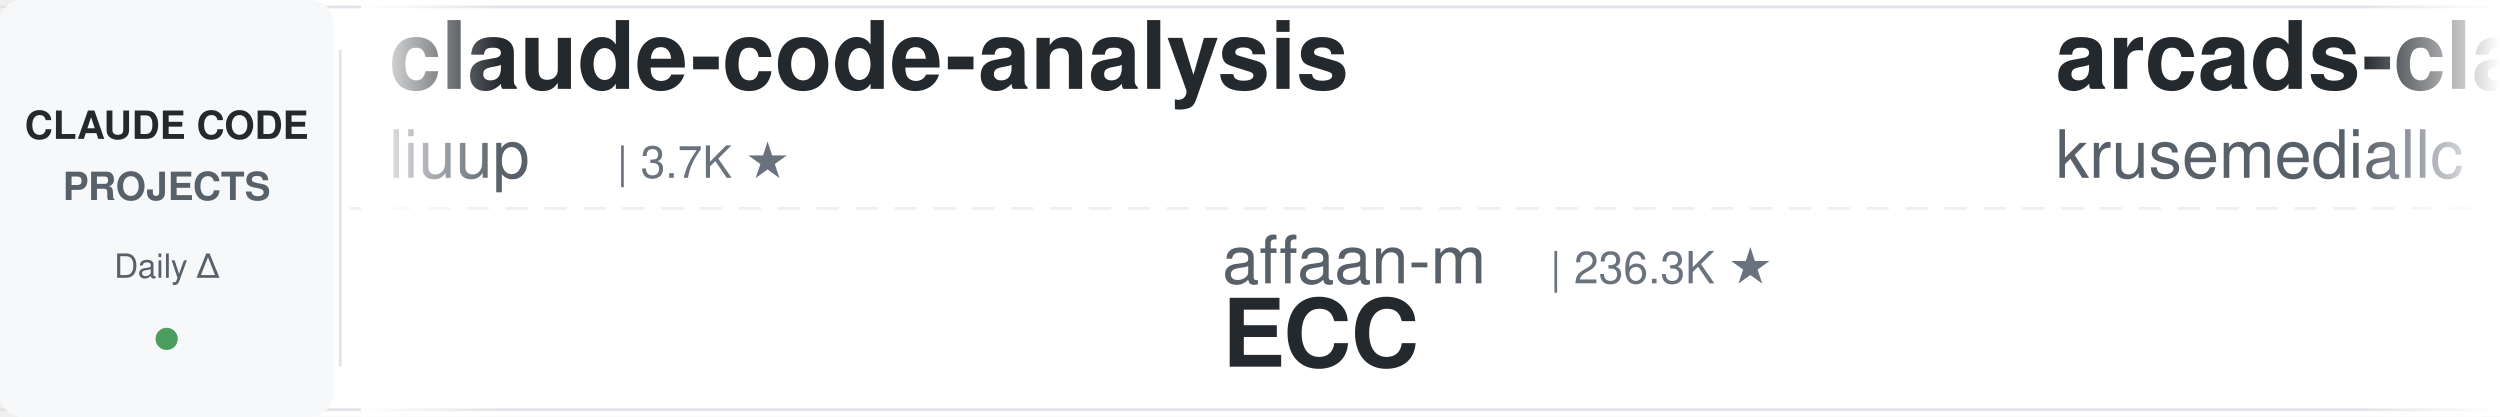
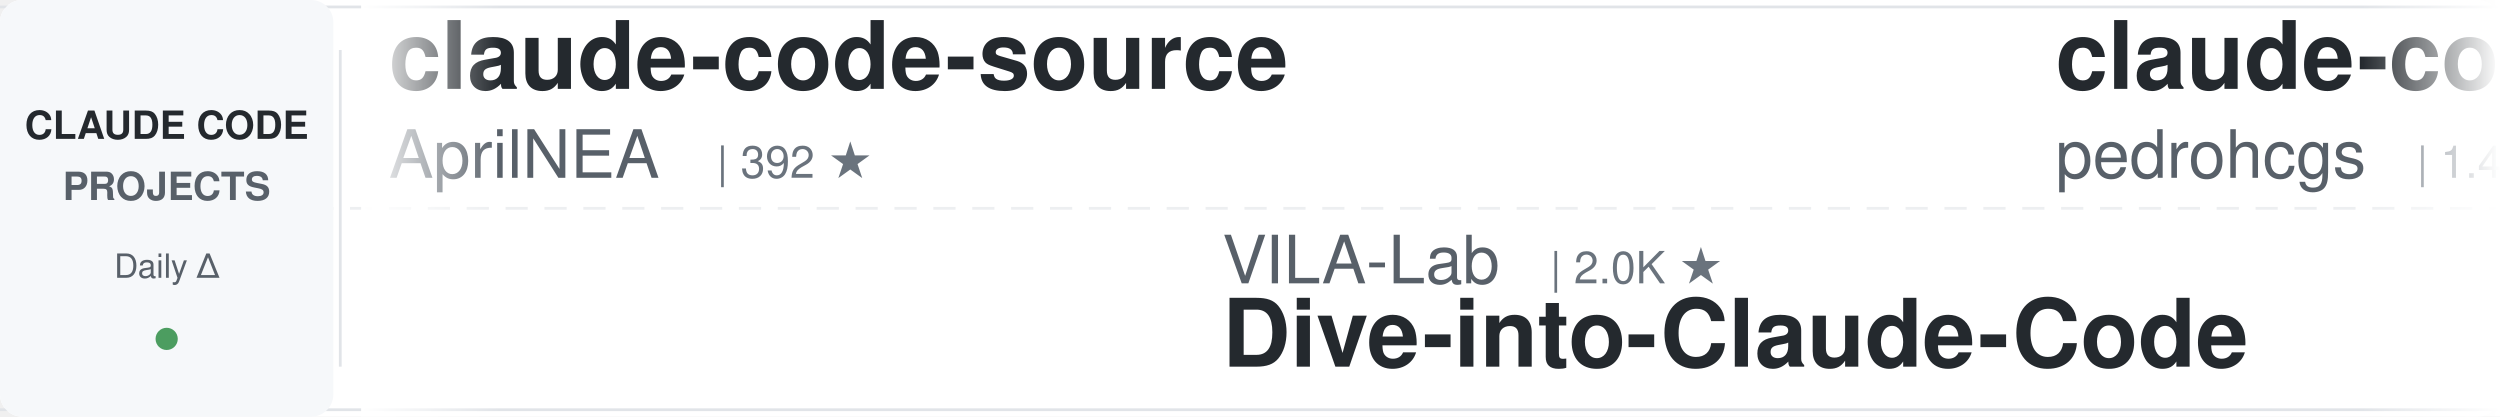
<svg xmlns="http://www.w3.org/2000/svg" width="900" height="150">
  <defs>
    <linearGradient id="leftFade" x1="0%" y1="0%" x2="100%" y2="0%">
      <stop offset="0%" style="stop-color:#ffffff;stop-opacity:1" />
      <stop offset="100%" style="stop-color:#ffffff;stop-opacity:0" />
    </linearGradient>
    <linearGradient id="rightFade" x1="0%" y1="0%" x2="100%" y2="0%">
      <stop offset="0%" style="stop-color:#ffffff;stop-opacity:0" />
      <stop offset="100%" style="stop-color:#ffffff;stop-opacity:1" />
    </linearGradient>
  </defs>
  <rect width="900" height="150" fill="#ffffff" rx="8" />
  <rect x="0" y="2" width="900" height="1" fill="#e1e4e8" />
  <rect x="0" y="147" width="900" height="1" fill="#e1e4e8" />
  <line x1="0" y1="75" x2="900" y2="75" stroke="#e1e4e8" stroke-width="1" stroke-dasharray="8 6" opacity="0.6" />
  <rect x="0" y="0" width="120" height="150" fill="#f6f8fa" rx="8" />
  <text x="60" y="50" font-family="-apple-system, BlinkMacSystemFont, 'Segoe UI', Helvetica, Arial, sans-serif" font-size="14" font-weight="600" fill="#24292e" text-anchor="middle">CLAUDE CODE</text>
  <text x="60" y="72" font-family="-apple-system, BlinkMacSystemFont, 'Segoe UI', Helvetica, Arial, sans-serif" font-size="14" font-weight="600" fill="#586069" text-anchor="middle">PROJECTS</text>
  <text x="60" y="100" font-family="-apple-system, BlinkMacSystemFont, 'Segoe UI', Helvetica, Arial, sans-serif" font-size="12" font-weight="500" fill="#586069" text-anchor="middle">Daily Δ</text>
  <circle cx="60" cy="122" r="4" fill="#22863a" opacity="0.8" />
  <rect x="122" y="18" width="1" height="114" fill="#e1e4e8" />
  <clipPath id="tickerClip">
    <rect x="130" y="0" width="770" height="150" />
  </clipPath>
  <g clip-path="url(#tickerClip)">
    <g id="tickerItems">
      <animateTransform attributeName="transform" attributeType="XML" type="translate" from="0 0" to="-3000 0" dur="54s" repeatCount="indefinite" />
      <g transform="translate(0, 0)">
-         <text x="140" y="32" font-family="-apple-system, BlinkMacSystemFont, 'Segoe UI', Helvetica, Arial, sans-serif" font-size="34" font-weight="600" fill="#24292e">claude-code-analysis</text>
-         <text x="140" y="64" font-family="-apple-system, BlinkMacSystemFont, 'Segoe UI', Helvetica, Arial, sans-serif" font-size="24" font-weight="400" fill="#586069">liuup</text>
-         <text x="222" y="64" font-family="-apple-system, BlinkMacSystemFont, 'Segoe UI', Helvetica, Arial, sans-serif" font-size="16" font-weight="500" fill="#6a737d">| 3.7K ★</text>
+         <text x="140" y="32" font-family="-apple-system, BlinkMacSystemFont, 'Segoe UI', Helvetica, Arial, sans-serif" font-size="34" font-weight="600" fill="#24292e">claude-code-source</text>
+         <text x="140" y="64" font-family="-apple-system, BlinkMacSystemFont, 'Segoe UI', Helvetica, Arial, sans-serif" font-size="24" font-weight="400" fill="#586069">AprilNEA</text>
+         <text x="258" y="64" font-family="-apple-system, BlinkMacSystemFont, 'Segoe UI', Helvetica, Arial, sans-serif" font-size="16" font-weight="500" fill="#6a737d">| 392 ★</text>
      </g>
      <g transform="translate(300, 0)">
-         <text x="140" y="102" font-family="-apple-system, BlinkMacSystemFont, 'Segoe UI', Helvetica, Arial, sans-serif" font-size="24" font-weight="400" fill="#586069">affaan-m</text>
-         <text x="258" y="102" font-family="-apple-system, BlinkMacSystemFont, 'Segoe UI', Helvetica, Arial, sans-serif" font-size="16" font-weight="500" fill="#6a737d">| 236.3K ★</text>
-         <text x="140" y="132" font-family="-apple-system, BlinkMacSystemFont, 'Segoe UI', Helvetica, Arial, sans-serif" font-size="34" font-weight="600" fill="#24292e">ECC</text>
+         <text x="140" y="102" font-family="-apple-system, BlinkMacSystemFont, 'Segoe UI', Helvetica, Arial, sans-serif" font-size="24" font-weight="400" fill="#586069">VILA-Lab</text>
+         <text x="258" y="102" font-family="-apple-system, BlinkMacSystemFont, 'Segoe UI', Helvetica, Arial, sans-serif" font-size="16" font-weight="500" fill="#6a737d">| 2.0K ★</text>
+         <text x="140" y="132" font-family="-apple-system, BlinkMacSystemFont, 'Segoe UI', Helvetica, Arial, sans-serif" font-size="34" font-weight="600" fill="#24292e">Dive-into-Claude-Code</text>
      </g>
      <g transform="translate(600, 0)">
+         <text x="140" y="32" font-family="-apple-system, BlinkMacSystemFont, 'Segoe UI', Helvetica, Arial, sans-serif" font-size="34" font-weight="600" fill="#24292e">claude-code-my-workflow</text>
+         <text x="140" y="64" font-family="-apple-system, BlinkMacSystemFont, 'Segoe UI', Helvetica, Arial, sans-serif" font-size="24" font-weight="400" fill="#586069">pedrohcgs</text>
+         <text x="270" y="64" font-family="-apple-system, BlinkMacSystemFont, 'Segoe UI', Helvetica, Arial, sans-serif" font-size="16" font-weight="500" fill="#6a737d">| 1.4K ★</text>
+       </g>
+       <g transform="translate(900, 0)">
+         <text x="140" y="102" font-family="-apple-system, BlinkMacSystemFont, 'Segoe UI', Helvetica, Arial, sans-serif" font-size="24" font-weight="400" fill="#586069">https-deeplearning-ai</text>
+         <text x="414" y="102" font-family="-apple-system, BlinkMacSystemFont, 'Segoe UI', Helvetica, Arial, sans-serif" font-size="16" font-weight="500" fill="#6a737d">| 537 ★</text>
+         <text x="140" y="132" font-family="-apple-system, BlinkMacSystemFont, 'Segoe UI', Helvetica, Arial, sans-serif" font-size="34" font-weight="600" fill="#24292e">sc-claude-code-files</text>
+       </g>
+       <g transform="translate(1200, 0)">
+         <text x="140" y="32" font-family="-apple-system, BlinkMacSystemFont, 'Segoe UI', Helvetica, Arial, sans-serif" font-size="34" font-weight="600" fill="#24292e">Claude-Code-Source-Study</text>
+         <text x="140" y="64" font-family="-apple-system, BlinkMacSystemFont, 'Segoe UI', Helvetica, Arial, sans-serif" font-size="24" font-weight="400" fill="#586069">luyao618</text>
+         <text x="258" y="64" font-family="-apple-system, BlinkMacSystemFont, 'Segoe UI', Helvetica, Arial, sans-serif" font-size="16" font-weight="500" fill="#6a737d">| 1.6K ★</text>
+       </g>
+       <g transform="translate(1500, 0)">
+         <text x="140" y="102" font-family="-apple-system, BlinkMacSystemFont, 'Segoe UI', Helvetica, Arial, sans-serif" font-size="24" font-weight="400" fill="#586069">alejandrobalderas</text>
+         <text x="366" y="102" font-family="-apple-system, BlinkMacSystemFont, 'Segoe UI', Helvetica, Arial, sans-serif" font-size="16" font-weight="500" fill="#6a737d">| 2.7K ★</text>
+         <text x="140" y="132" font-family="-apple-system, BlinkMacSystemFont, 'Segoe UI', Helvetica, Arial, sans-serif" font-size="34" font-weight="600" fill="#24292e">claude-code-from-source</text>
+       </g>
+       <g transform="translate(1800, 0)">
+         <text x="140" y="32" font-family="-apple-system, BlinkMacSystemFont, 'Segoe UI', Helvetica, Arial, sans-serif" font-size="34" font-weight="600" fill="#24292e">awesome-claude-code-suba...</text>
+         <text x="140" y="64" font-family="-apple-system, BlinkMacSystemFont, 'Segoe UI', Helvetica, Arial, sans-serif" font-size="24" font-weight="400" fill="#586069">VoltAgent</text>
+         <text x="270" y="64" font-family="-apple-system, BlinkMacSystemFont, 'Segoe UI', Helvetica, Arial, sans-serif" font-size="16" font-weight="500" fill="#6a737d">| 23.9K ★</text>
+       </g>
+       <g transform="translate(2100, 0)">
+         <text x="140" y="102" font-family="-apple-system, BlinkMacSystemFont, 'Segoe UI', Helvetica, Arial, sans-serif" font-size="24" font-weight="400" fill="#586069">Chachamaru127</text>
+         <text x="318" y="102" font-family="-apple-system, BlinkMacSystemFont, 'Segoe UI', Helvetica, Arial, sans-serif" font-size="16" font-weight="500" fill="#6a737d">| 3.0K ★</text>
+         <text x="140" y="132" font-family="-apple-system, BlinkMacSystemFont, 'Segoe UI', Helvetica, Arial, sans-serif" font-size="34" font-weight="600" fill="#24292e">claude-code-harness</text>
+       </g>
+       <g transform="translate(2400, 0)">
        <text x="140" y="32" font-family="-apple-system, BlinkMacSystemFont, 'Segoe UI', Helvetica, Arial, sans-serif" font-size="34" font-weight="600" fill="#24292e">arcads-claude-code</text>
        <text x="140" y="64" font-family="-apple-system, BlinkMacSystemFont, 'Segoe UI', Helvetica, Arial, sans-serif" font-size="24" font-weight="400" fill="#586069">krusemediallc</text>
        <text x="318" y="64" font-family="-apple-system, BlinkMacSystemFont, 'Segoe UI', Helvetica, Arial, sans-serif" font-size="16" font-weight="500" fill="#6a737d">| 1.1K ★</text>
      </g>
-       <g transform="translate(900, 0)">
-         <text x="140" y="102" font-family="-apple-system, BlinkMacSystemFont, 'Segoe UI', Helvetica, Arial, sans-serif" font-size="24" font-weight="400" fill="#586069">anthropics</text>
-         <text x="282" y="102" font-family="-apple-system, BlinkMacSystemFont, 'Segoe UI', Helvetica, Arial, sans-serif" font-size="16" font-weight="500" fill="#6a737d">| 8.5K ★</text>
-         <text x="140" y="132" font-family="-apple-system, BlinkMacSystemFont, 'Segoe UI', Helvetica, Arial, sans-serif" font-size="34" font-weight="600" fill="#24292e">claude-code-action</text>
-       </g>
-       <g transform="translate(1200, 0)">
-         <text x="140" y="32" font-family="-apple-system, BlinkMacSystemFont, 'Segoe UI', Helvetica, Arial, sans-serif" font-size="34" font-weight="600" fill="#24292e">oh-my-claudecode</text>
-         <text x="140" y="64" font-family="-apple-system, BlinkMacSystemFont, 'Segoe UI', Helvetica, Arial, sans-serif" font-size="24" font-weight="400" fill="#586069">Yeachan-Heo</text>
-         <text x="294" y="64" font-family="-apple-system, BlinkMacSystemFont, 'Segoe UI', Helvetica, Arial, sans-serif" font-size="16" font-weight="500" fill="#6a737d">| 38.2K ★</text>
-       </g>
-       <g transform="translate(1500, 0)">
-         <text x="140" y="102" font-family="-apple-system, BlinkMacSystemFont, 'Segoe UI', Helvetica, Arial, sans-serif" font-size="24" font-weight="400" fill="#586069">multica-ai</text>
-         <text x="282" y="102" font-family="-apple-system, BlinkMacSystemFont, 'Segoe UI', Helvetica, Arial, sans-serif" font-size="16" font-weight="500" fill="#6a737d">| 198.0K ★</text>
-         <text x="140" y="132" font-family="-apple-system, BlinkMacSystemFont, 'Segoe UI', Helvetica, Arial, sans-serif" font-size="34" font-weight="600" fill="#24292e">andrej-karpathy-skills</text>
-       </g>
-       <g transform="translate(1800, 0)">
-         <text x="140" y="32" font-family="-apple-system, BlinkMacSystemFont, 'Segoe UI', Helvetica, Arial, sans-serif" font-size="34" font-weight="600" fill="#24292e">claude-code-guide</text>
-         <text x="140" y="64" font-family="-apple-system, BlinkMacSystemFont, 'Segoe UI', Helvetica, Arial, sans-serif" font-size="24" font-weight="400" fill="#586069">zebbern</text>
-         <text x="246" y="64" font-family="-apple-system, BlinkMacSystemFont, 'Segoe UI', Helvetica, Arial, sans-serif" font-size="16" font-weight="500" fill="#6a737d">| 4.4K ★</text>
-       </g>
-       <g transform="translate(2100, 0)">
-         <text x="140" y="102" font-family="-apple-system, BlinkMacSystemFont, 'Segoe UI', Helvetica, Arial, sans-serif" font-size="24" font-weight="400" fill="#586069">xu-xiang</text>
-         <text x="258" y="102" font-family="-apple-system, BlinkMacSystemFont, 'Segoe UI', Helvetica, Arial, sans-serif" font-size="16" font-weight="500" fill="#6a737d">| 1.8K ★</text>
-         <text x="140" y="132" font-family="-apple-system, BlinkMacSystemFont, 'Segoe UI', Helvetica, Arial, sans-serif" font-size="34" font-weight="600" fill="#24292e">everything-claude-code-z...</text>
-       </g>
-       <g transform="translate(2400, 0)">
-         <text x="140" y="32" font-family="-apple-system, BlinkMacSystemFont, 'Segoe UI', Helvetica, Arial, sans-serif" font-size="34" font-weight="600" fill="#24292e">skills</text>
-         <text x="140" y="64" font-family="-apple-system, BlinkMacSystemFont, 'Segoe UI', Helvetica, Arial, sans-serif" font-size="24" font-weight="400" fill="#586069">anthropics</text>
-         <text x="282" y="64" font-family="-apple-system, BlinkMacSystemFont, 'Segoe UI', Helvetica, Arial, sans-serif" font-size="16" font-weight="500" fill="#6a737d">| 165.3K ★</text>
-       </g>
      <g transform="translate(2700, 0)">
-         <text x="140" y="102" font-family="-apple-system, BlinkMacSystemFont, 'Segoe UI', Helvetica, Arial, sans-serif" font-size="24" font-weight="400" fill="#586069">Maciek-roboblog</text>
-         <text x="342" y="102" font-family="-apple-system, BlinkMacSystemFont, 'Segoe UI', Helvetica, Arial, sans-serif" font-size="16" font-weight="500" fill="#6a737d">| 8.6K ★</text>
-         <text x="140" y="132" font-family="-apple-system, BlinkMacSystemFont, 'Segoe UI', Helvetica, Arial, sans-serif" font-size="34" font-weight="600" fill="#24292e">Claude-Code-Usage-Monito...</text>
+         <text x="140" y="102" font-family="-apple-system, BlinkMacSystemFont, 'Segoe UI', Helvetica, Arial, sans-serif" font-size="24" font-weight="400" fill="#586069">SeemSeam</text>
+         <text x="258" y="102" font-family="-apple-system, BlinkMacSystemFont, 'Segoe UI', Helvetica, Arial, sans-serif" font-size="16" font-weight="500" fill="#6a737d">| 3.3K ★</text>
+         <text x="140" y="132" font-family="-apple-system, BlinkMacSystemFont, 'Segoe UI', Helvetica, Arial, sans-serif" font-size="34" font-weight="600" fill="#24292e">claude_codex_bridge</text>
      </g>
      <g transform="translate(3000, 0)">
-         <text x="140" y="32" font-family="-apple-system, BlinkMacSystemFont, 'Segoe UI', Helvetica, Arial, sans-serif" font-size="34" font-weight="600" fill="#24292e">claude-code-analysis</text>
-         <text x="140" y="64" font-family="-apple-system, BlinkMacSystemFont, 'Segoe UI', Helvetica, Arial, sans-serif" font-size="24" font-weight="400" fill="#586069">liuup</text>
-         <text x="222" y="64" font-family="-apple-system, BlinkMacSystemFont, 'Segoe UI', Helvetica, Arial, sans-serif" font-size="16" font-weight="500" fill="#6a737d">| 3.7K ★</text>
+         <text x="140" y="32" font-family="-apple-system, BlinkMacSystemFont, 'Segoe UI', Helvetica, Arial, sans-serif" font-size="34" font-weight="600" fill="#24292e">claude-code-source</text>
+         <text x="140" y="64" font-family="-apple-system, BlinkMacSystemFont, 'Segoe UI', Helvetica, Arial, sans-serif" font-size="24" font-weight="400" fill="#586069">AprilNEA</text>
+         <text x="258" y="64" font-family="-apple-system, BlinkMacSystemFont, 'Segoe UI', Helvetica, Arial, sans-serif" font-size="16" font-weight="500" fill="#6a737d">| 392 ★</text>
      </g>
      <g transform="translate(3300, 0)">
-         <text x="140" y="102" font-family="-apple-system, BlinkMacSystemFont, 'Segoe UI', Helvetica, Arial, sans-serif" font-size="24" font-weight="400" fill="#586069">affaan-m</text>
-         <text x="258" y="102" font-family="-apple-system, BlinkMacSystemFont, 'Segoe UI', Helvetica, Arial, sans-serif" font-size="16" font-weight="500" fill="#6a737d">| 236.3K ★</text>
-         <text x="140" y="132" font-family="-apple-system, BlinkMacSystemFont, 'Segoe UI', Helvetica, Arial, sans-serif" font-size="34" font-weight="600" fill="#24292e">ECC</text>
+         <text x="140" y="102" font-family="-apple-system, BlinkMacSystemFont, 'Segoe UI', Helvetica, Arial, sans-serif" font-size="24" font-weight="400" fill="#586069">VILA-Lab</text>
+         <text x="258" y="102" font-family="-apple-system, BlinkMacSystemFont, 'Segoe UI', Helvetica, Arial, sans-serif" font-size="16" font-weight="500" fill="#6a737d">| 2.0K ★</text>
+         <text x="140" y="132" font-family="-apple-system, BlinkMacSystemFont, 'Segoe UI', Helvetica, Arial, sans-serif" font-size="34" font-weight="600" fill="#24292e">Dive-into-Claude-Code</text>
      </g>
      <g transform="translate(3600, 0)">
-         <text x="140" y="32" font-family="-apple-system, BlinkMacSystemFont, 'Segoe UI', Helvetica, Arial, sans-serif" font-size="34" font-weight="600" fill="#24292e">arcads-claude-code</text>
-         <text x="140" y="64" font-family="-apple-system, BlinkMacSystemFont, 'Segoe UI', Helvetica, Arial, sans-serif" font-size="24" font-weight="400" fill="#586069">krusemediallc</text>
-         <text x="318" y="64" font-family="-apple-system, BlinkMacSystemFont, 'Segoe UI', Helvetica, Arial, sans-serif" font-size="16" font-weight="500" fill="#6a737d">| 1.1K ★</text>
+         <text x="140" y="32" font-family="-apple-system, BlinkMacSystemFont, 'Segoe UI', Helvetica, Arial, sans-serif" font-size="34" font-weight="600" fill="#24292e">claude-code-my-workflow</text>
+         <text x="140" y="64" font-family="-apple-system, BlinkMacSystemFont, 'Segoe UI', Helvetica, Arial, sans-serif" font-size="24" font-weight="400" fill="#586069">pedrohcgs</text>
+         <text x="270" y="64" font-family="-apple-system, BlinkMacSystemFont, 'Segoe UI', Helvetica, Arial, sans-serif" font-size="16" font-weight="500" fill="#6a737d">| 1.4K ★</text>
      </g>
      <g transform="translate(3900, 0)">
-         <text x="140" y="102" font-family="-apple-system, BlinkMacSystemFont, 'Segoe UI', Helvetica, Arial, sans-serif" font-size="24" font-weight="400" fill="#586069">anthropics</text>
-         <text x="282" y="102" font-family="-apple-system, BlinkMacSystemFont, 'Segoe UI', Helvetica, Arial, sans-serif" font-size="16" font-weight="500" fill="#6a737d">| 8.5K ★</text>
-         <text x="140" y="132" font-family="-apple-system, BlinkMacSystemFont, 'Segoe UI', Helvetica, Arial, sans-serif" font-size="34" font-weight="600" fill="#24292e">claude-code-action</text>
+         <text x="140" y="102" font-family="-apple-system, BlinkMacSystemFont, 'Segoe UI', Helvetica, Arial, sans-serif" font-size="24" font-weight="400" fill="#586069">https-deeplearning-ai</text>
+         <text x="414" y="102" font-family="-apple-system, BlinkMacSystemFont, 'Segoe UI', Helvetica, Arial, sans-serif" font-size="16" font-weight="500" fill="#6a737d">| 537 ★</text>
+         <text x="140" y="132" font-family="-apple-system, BlinkMacSystemFont, 'Segoe UI', Helvetica, Arial, sans-serif" font-size="34" font-weight="600" fill="#24292e">sc-claude-code-files</text>
      </g>
    </g>
  </g>
  <rect x="130" y="0" width="50" height="150" fill="url(#leftFade)" />
  <rect x="850" y="0" width="50" height="150" fill="url(#rightFade)" />
</svg>
